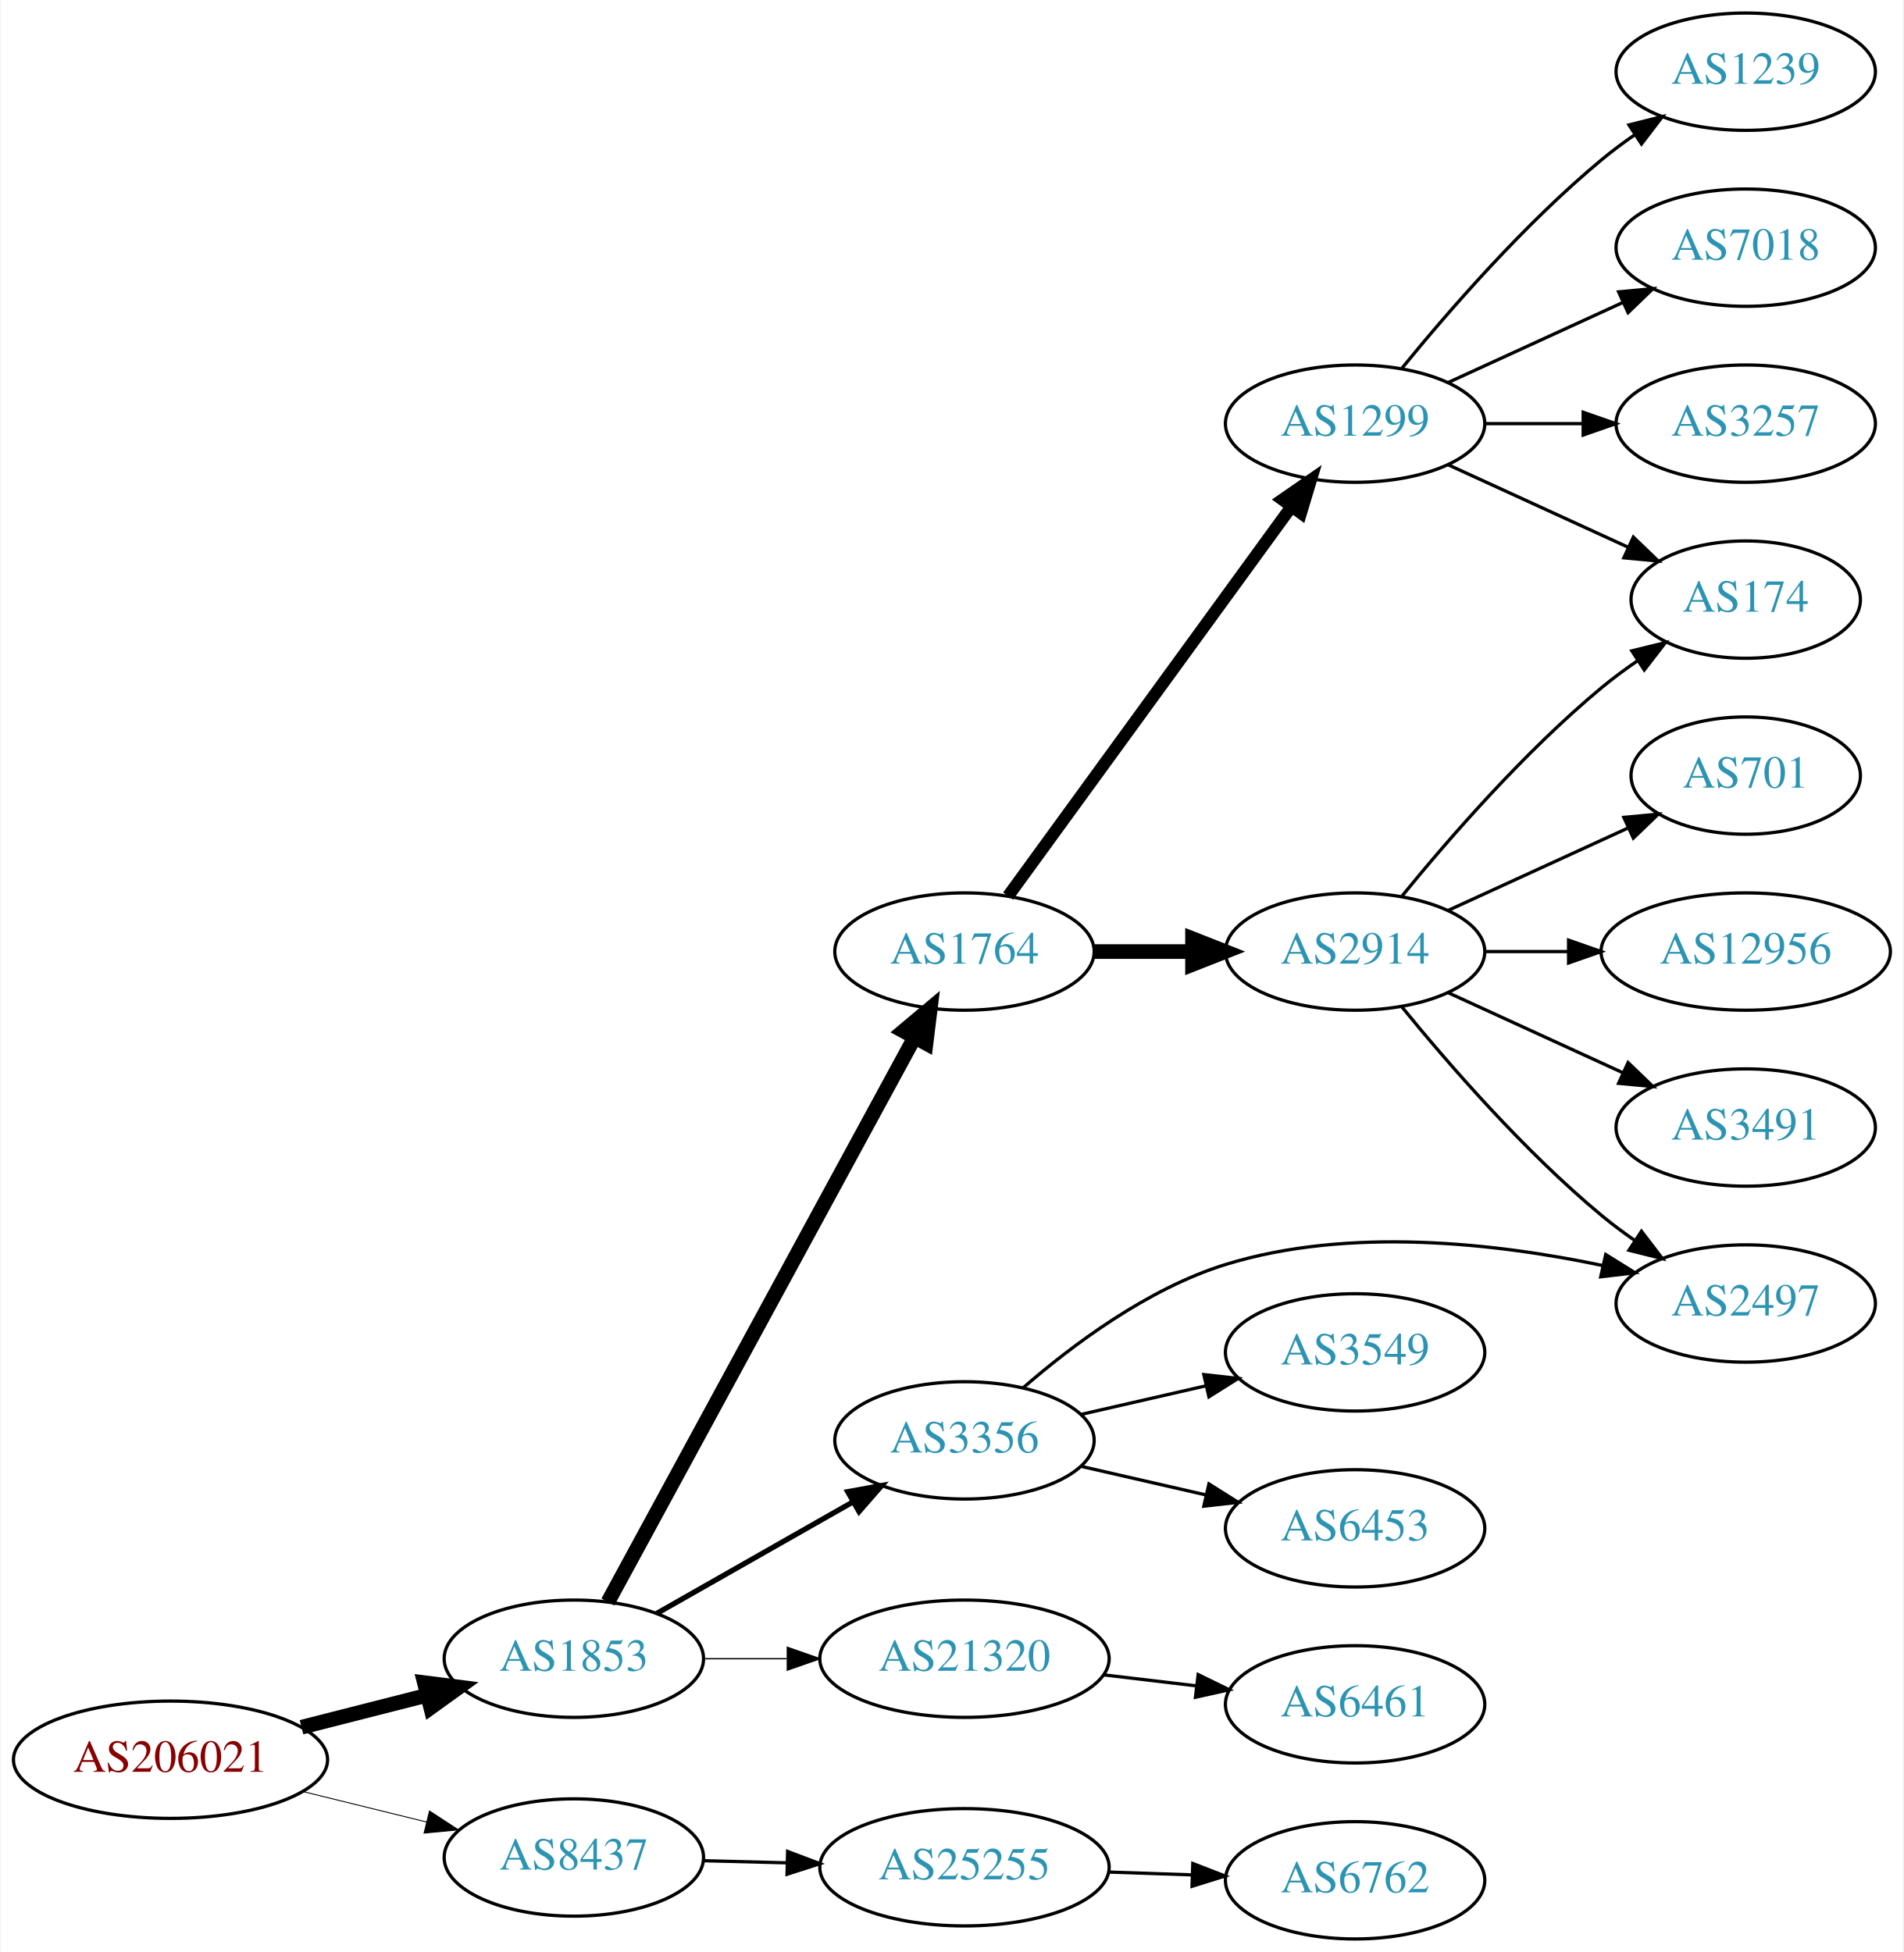
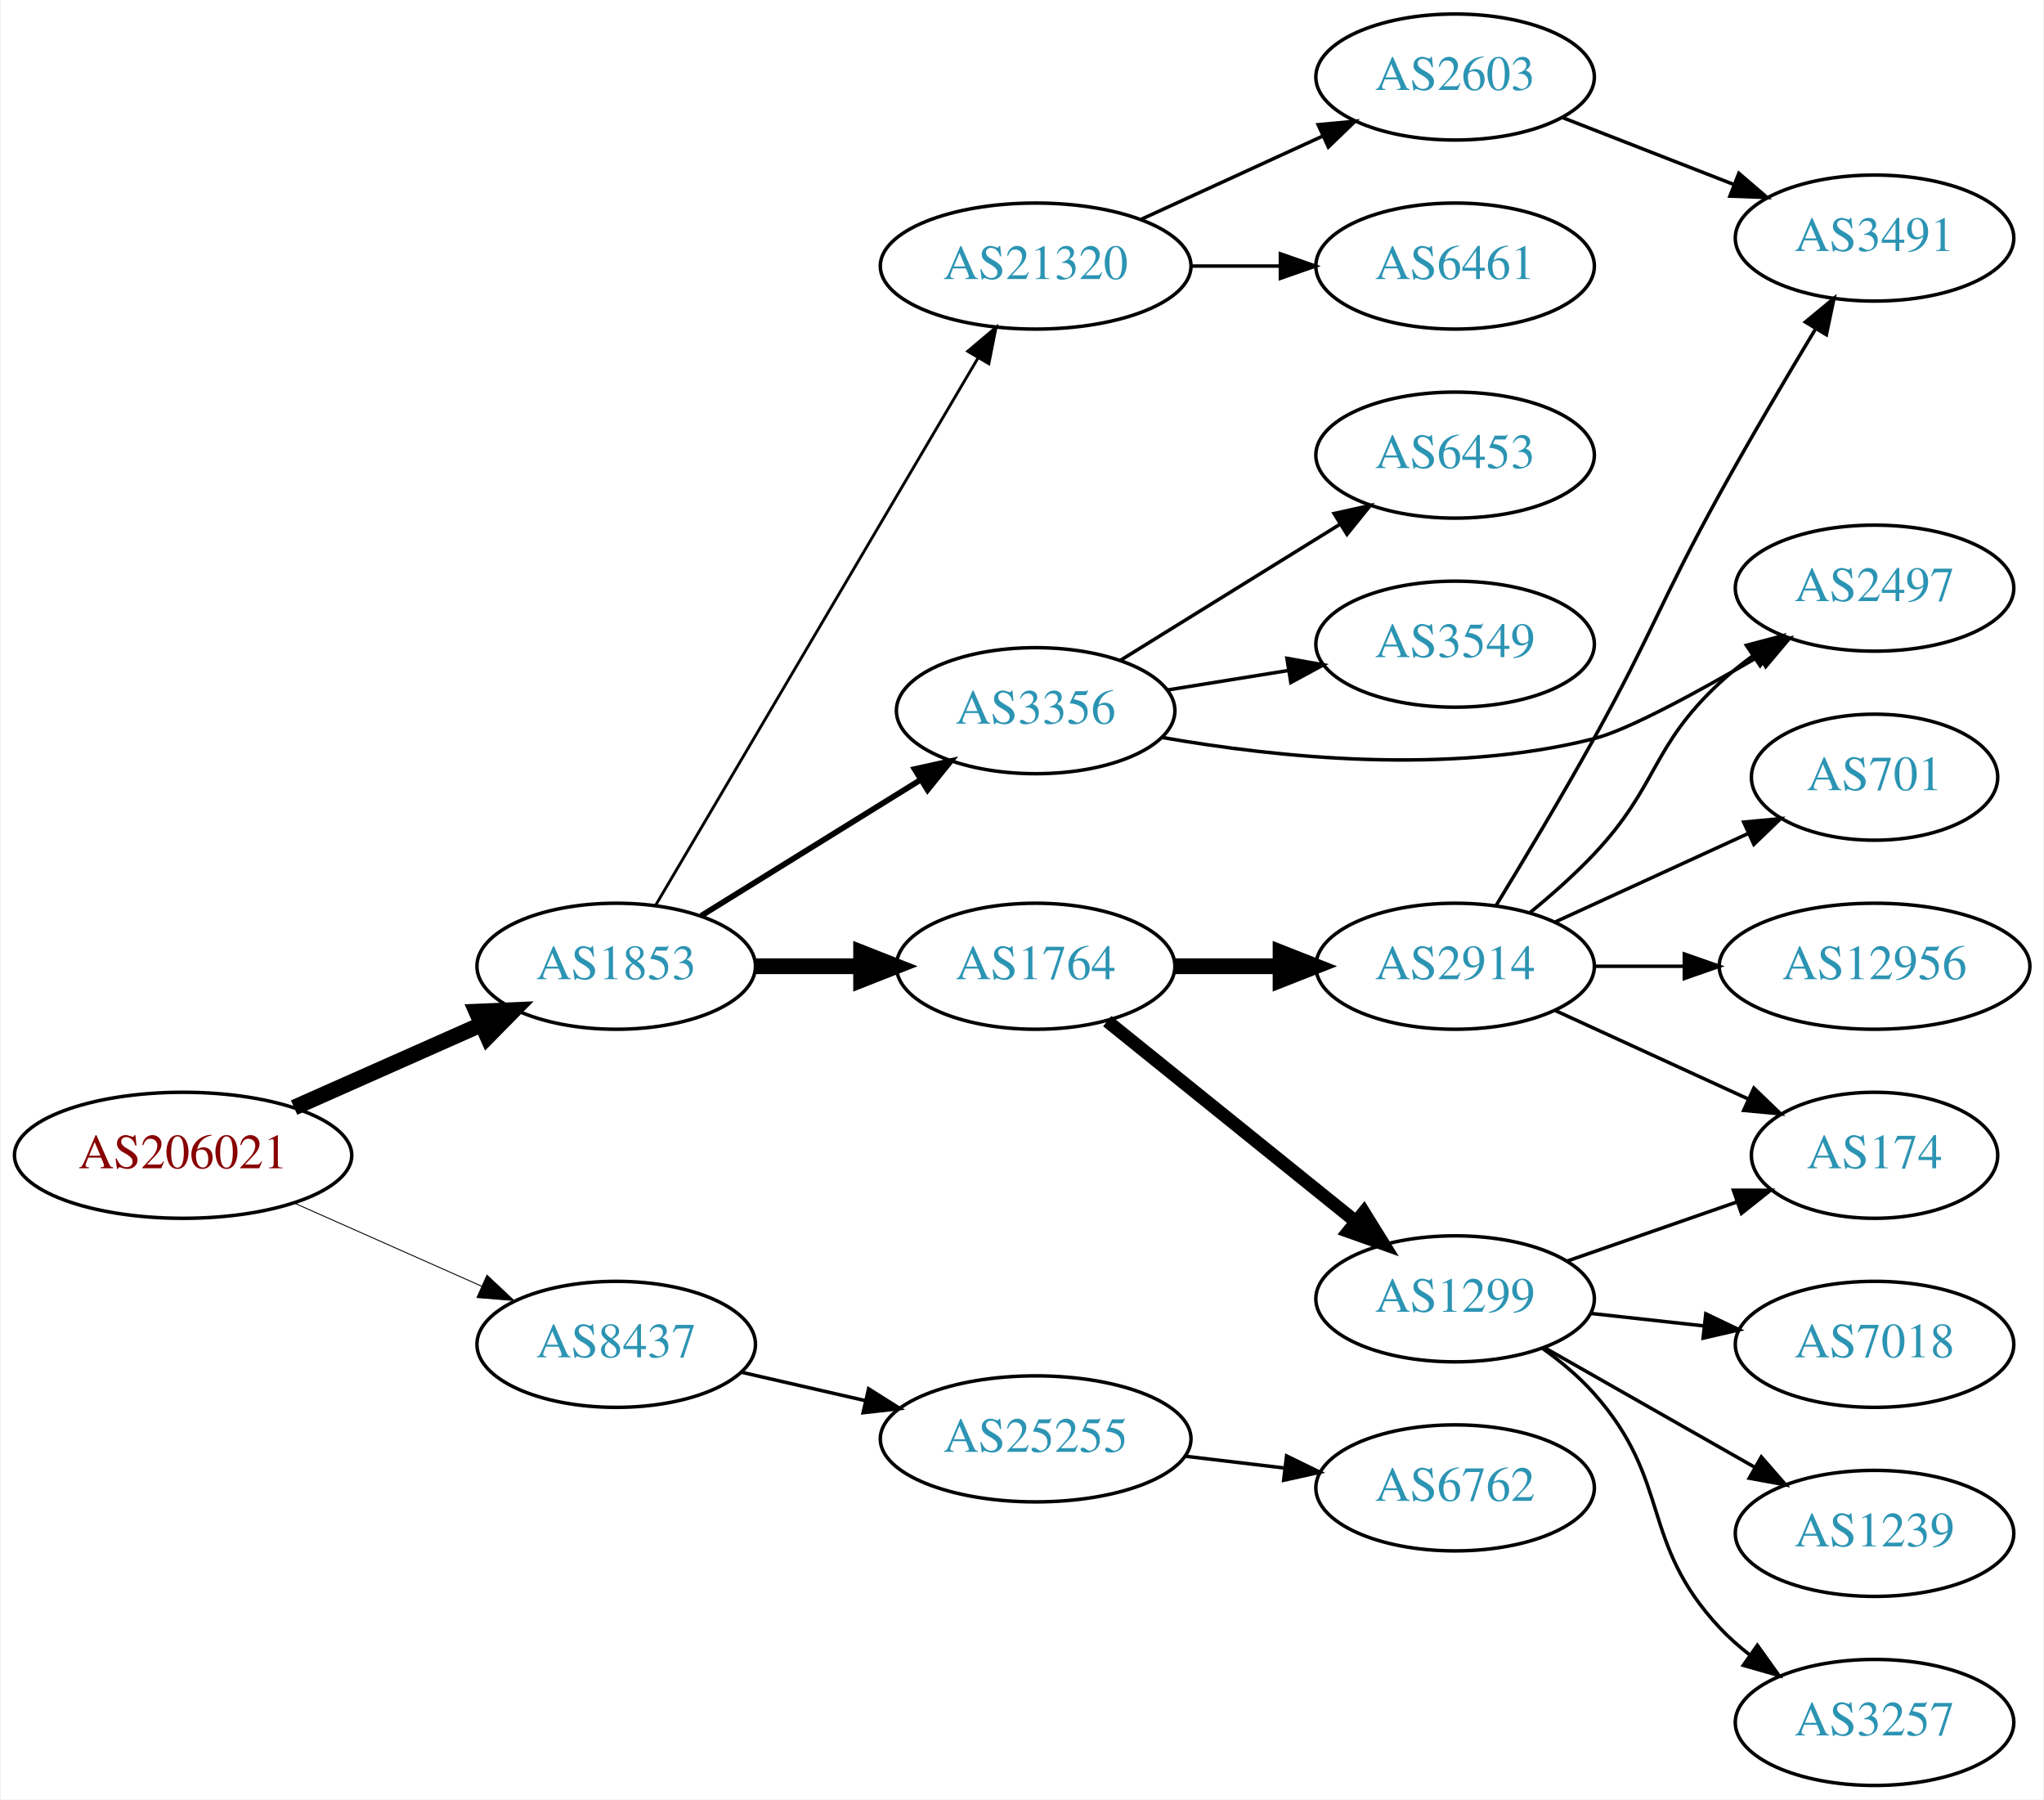
- <svg xmlns="http://www.w3.org/2000/svg" xmlns:xlink="http://www.w3.org/1999/xlink" width="584pt" height="599pt" viewBox="0.00 0.00 583.56 599.00">
-   <g id="graph0" class="graph" transform="scale(1 1) rotate(0) translate(4 595)">
-     <polygon fill="white" stroke="none" points="-4,4 -4,-595 579.562,-595 579.562,4 -4,4" />
+ <svg xmlns="http://www.w3.org/2000/svg" xmlns:xlink="http://www.w3.org/1999/xlink" width="584pt" height="514pt" viewBox="0.00 0.00 583.56 514.00">
+   <g id="graph0" class="graph" transform="scale(1 1) rotate(0) translate(4 510)">
+     <polygon fill="white" stroke="none" points="-4,4 -4,-510 579.562,-510 579.562,4 -4,4" />
    <g id="node1" class="node">
      <g id="a_node1">
        <a xlink:href="/asn/206021" xlink:title="AS206021 ~ Wirtschaftskammer Steiermark [AT]">
-           <ellipse fill="#ffffff" stroke="black" cx="48.096" cy="-55" rx="48.192" ry="18" />
-           <text text-anchor="middle" x="48.096" y="-51.3" font-family="Times,serif" font-size="14.00" fill="#880000">AS206021</text>
+           <ellipse fill="#ffffff" stroke="black" cx="48.096" cy="-180" rx="48.192" ry="18" />
+           <text text-anchor="middle" x="48.096" y="-176.3" font-family="Times,serif" font-size="14.00" fill="#880000">AS206021</text>
        </a>
      </g>
    </g>
    <g id="node2" class="node">
      <g id="a_node2">
        <a xlink:href="/asn/1853" xlink:title="AS1853 ~ ACOnet Backbone [AT]">
-           <ellipse fill="#ffffff" stroke="black" cx="171.838" cy="-86" rx="39.794" ry="18" />
-           <text text-anchor="middle" x="171.838" y="-82.3" font-family="Times,serif" font-size="14.00" fill="#2c94b3">AS1853</text>
+           <ellipse fill="#ffffff" stroke="black" cx="171.838" cy="-234" rx="39.794" ry="18" />
+           <text text-anchor="middle" x="171.838" y="-230.3" font-family="Times,serif" font-size="14.00" fill="#2c94b3">AS1853</text>
        </a>
      </g>
    </g>
    <g id="edge1" class="edge">
-       <path fill="none" stroke="black" stroke-width="4.5" d="M88.286,-64.979C100.572,-68.108 114.213,-71.581 126.81,-74.789" />
-       <polygon fill="black" stroke="black" stroke-width="4.5" points="125.98,-78.641 136.643,-77.293 127.923,-71.009 125.98,-78.641" />
+       <path fill="none" stroke="black" stroke-width="4.5" d="M79.816,-193.626C96.101,-200.85 116.238,-209.781 133.427,-217.406" />
+       <polygon fill="black" stroke="black" stroke-width="4.5" points="131.893,-221.033 142.631,-221.488 135.086,-213.834 131.893,-221.033" />
    </g>
    <g id="node3" class="node">
      <g id="a_node3">
        <a xlink:href="/asn/8437" xlink:title="AS8437 ~ Hutchison Drei Austria GmbH [AT]">
-           <ellipse fill="#ffffff" stroke="black" cx="171.838" cy="-25" rx="39.794" ry="18" />
-           <text text-anchor="middle" x="171.838" y="-21.3" font-family="Times,serif" font-size="14.00" fill="#2c94b3">AS8437</text>
+           <ellipse fill="#ffffff" stroke="black" cx="171.838" cy="-126" rx="39.794" ry="18" />
+           <text text-anchor="middle" x="171.838" y="-122.3" font-family="Times,serif" font-size="14.00" fill="#2c94b3">AS8437</text>
        </a>
      </g>
    </g>
    <g id="edge2" class="edge">
-       <path fill="none" stroke="black" stroke-width="0.281" d="M88.622,-45.26C100.784,-42.263 114.248,-38.945 126.699,-35.877" />
-       <polygon fill="black" stroke="black" stroke-width="0.281" points="127.551,-39.272 136.423,-33.481 125.876,-32.475 127.551,-39.272" />
+       <path fill="none" stroke="black" stroke-width="0.265" d="M79.816,-166.374C96.101,-159.15 116.238,-150.219 133.427,-142.594" />
+       <polygon fill="black" stroke="black" stroke-width="0.265" points="134.909,-145.766 142.631,-138.512 132.07,-139.367 134.909,-145.766" />
    </g>
    <g id="node4" class="node">
      <g id="a_node4">
        <a xlink:href="/asn/1764" xlink:title="AS1764 ~ NEXTLAYER-AS [AT]">
-           <ellipse fill="#ffffff" stroke="black" cx="291.681" cy="-303" rx="39.794" ry="18" />
-           <text text-anchor="middle" x="291.681" y="-299.3" font-family="Times,serif" font-size="14.00" fill="#2c94b3">AS1764</text>
+           <ellipse fill="#ffffff" stroke="black" cx="291.681" cy="-234" rx="39.794" ry="18" />
+           <text text-anchor="middle" x="291.681" y="-230.3" font-family="Times,serif" font-size="14.00" fill="#2c94b3">AS1764</text>
        </a>
      </g>
    </g>
    <g id="edge3" class="edge">
-       <path fill="none" stroke="black" stroke-width="4.5" d="M182.282,-103.391C202.882,-141.324 251.956,-231.692 276.374,-276.656" />
-       <polygon fill="black" stroke="black" stroke-width="4.5" points="272.959,-278.617 281.191,-285.526 279.879,-274.859 272.959,-278.617" />
+       <path fill="none" stroke="black" stroke-width="4.5" d="M211.751,-234C221.304,-234 231.654,-234 241.616,-234" />
+       <polygon fill="black" stroke="black" stroke-width="4.5" points="241.809,-237.938 251.809,-234 241.809,-230.063 241.809,-237.938" />
    </g>
    <g id="node5" class="node">
      <g id="a_node5">
-         <a xlink:href="/asn/3356" xlink:title="AS3356 ~ Level 3 Parent, LLC [US]">
-           <ellipse fill="#ffffff" stroke="black" cx="291.681" cy="-153" rx="39.794" ry="18" />
-           <text text-anchor="middle" x="291.681" y="-149.3" font-family="Times,serif" font-size="14.00" fill="#2c94b3">AS3356</text>
+         <a xlink:href="/asn/21320" xlink:title="AS21320 ~ GEANT Vereniging [EU]">
+           <ellipse fill="#ffffff" stroke="black" cx="291.681" cy="-434" rx="44.393" ry="18" />
+           <text text-anchor="middle" x="291.681" y="-430.3" font-family="Times,serif" font-size="14.00" fill="#2c94b3">AS21320</text>
        </a>
      </g>
    </g>
    <g id="edge4" class="edge">
-       <path fill="none" stroke="black" stroke-width="1.636" d="M197.255,-99.882C214.715,-109.809 238.415,-123.284 257.576,-134.178" />
-       <polygon fill="black" stroke="black" stroke-width="1.636" points="255.872,-137.235 266.295,-139.135 259.331,-131.15 255.872,-137.235" />
+       <path fill="none" stroke="black" stroke-width="0.818" d="M183.09,-251.399C203.809,-286.564 250.773,-366.271 275.228,-407.774" />
+       <polygon fill="black" stroke="black" stroke-width="0.818" points="272.277,-409.66 280.369,-416.499 278.308,-406.107 272.277,-409.66" />
    </g>
    <g id="node6" class="node">
      <g id="a_node6">
-         <a xlink:href="/asn/21320" xlink:title="AS21320 ~ GEANT Vereniging [EU]">
-           <ellipse fill="#ffffff" stroke="black" cx="291.681" cy="-86" rx="44.393" ry="18" />
-           <text text-anchor="middle" x="291.681" y="-82.3" font-family="Times,serif" font-size="14.00" fill="#2c94b3">AS21320</text>
+         <a xlink:href="/asn/3356" xlink:title="AS3356 ~ Level 3 Parent, LLC [US]">
+           <ellipse fill="#ffffff" stroke="black" cx="291.681" cy="-307" rx="39.794" ry="18" />
+           <text text-anchor="middle" x="291.681" y="-303.3" font-family="Times,serif" font-size="14.00" fill="#2c94b3">AS3356</text>
        </a>
      </g>
    </g>
    <g id="edge5" class="edge">
-       <path fill="none" stroke="black" stroke-width="0.409" d="M211.751,-86C219.853,-86 228.528,-86 237.055,-86" />
-       <polygon fill="black" stroke="black" stroke-width="0.409" points="237.332,-89.5 247.332,-86 237.332,-82.5 237.332,-89.5" />
-     </g>
-     <g id="node20" class="node">
-       <g id="a_node20">
+       <path fill="none" stroke="black" stroke-width="1.636" d="M196.12,-248.422C214.035,-259.521 238.993,-274.981 258.769,-287.232" />
+       <polygon fill="black" stroke="black" stroke-width="1.636" points="257.103,-290.317 267.447,-292.608 260.789,-284.366 257.103,-290.317" />
+     </g>
+     <g id="node21" class="node">
+       <g id="a_node21">
        <a xlink:href="/asn/25255" xlink:title="AS25255 ~ ==&gt; TELE2 AUSTRIA &lt;== [AT]">
-           <ellipse fill="#ffffff" stroke="black" cx="291.681" cy="-22" rx="44.393" ry="18" />
-           <text text-anchor="middle" x="291.681" y="-18.3" font-family="Times,serif" font-size="14.00" fill="#2c94b3">AS25255</text>
-         </a>
-       </g>
-     </g>
-     <g id="edge21" class="edge">
-       <path fill="none" stroke="black" d="M211.751,-24.009C219.853,-23.803 228.528,-23.582 237.055,-23.365" />
-       <polygon fill="black" stroke="black" points="237.425,-26.857 247.332,-23.104 237.246,-19.859 237.425,-26.857" />
+           <ellipse fill="#ffffff" stroke="black" cx="291.681" cy="-99" rx="44.393" ry="18" />
+           <text text-anchor="middle" x="291.681" y="-95.3" font-family="Times,serif" font-size="14.00" fill="#2c94b3">AS25255</text>
+         </a>
+       </g>
+     </g>
+     <g id="edge23" class="edge">
+       <path fill="none" stroke="black" d="M207.557,-118.045C218.696,-115.493 231.231,-112.621 243.124,-109.896" />
+       <polygon fill="black" stroke="black" points="243.953,-113.297 252.918,-107.652 242.389,-106.474 243.953,-113.297" />
    </g>
    <g id="node7" class="node">
      <g id="a_node7">
        <a xlink:href="/asn/1299" xlink:title="AS1299 ~ Telia Carrier [EU]">
-           <ellipse fill="#ffffff" stroke="black" cx="411.523" cy="-465" rx="39.794" ry="18" />
-           <text text-anchor="middle" x="411.523" y="-461.3" font-family="Times,serif" font-size="14.00" fill="#2c94b3">AS1299</text>
+           <ellipse fill="#ffffff" stroke="black" cx="411.523" cy="-139" rx="39.794" ry="18" />
+           <text text-anchor="middle" x="411.523" y="-135.3" font-family="Times,serif" font-size="14.00" fill="#2c94b3">AS1299</text>
        </a>
      </g>
    </g>
    <g id="edge6" class="edge">
-       <path fill="none" stroke="black" stroke-width="3.75" d="M305.069,-320.031C325.791,-348.517 367.594,-405.985 391.882,-439.374" />
-       <polygon fill="black" stroke="black" stroke-width="3.75" points="389.233,-441.682 397.946,-447.71 394.894,-437.564 389.233,-441.682" />
+       <path fill="none" stroke="black" stroke-width="3.75" d="M312.14,-218.313C331.501,-202.705 361.382,-178.615 383.135,-161.079" />
+       <polygon fill="black" stroke="black" stroke-width="3.75" points="385.446,-163.712 391.035,-154.711 381.053,-158.262 385.446,-163.712" />
    </g>
    <g id="node8" class="node">
      <g id="a_node8">
        <a xlink:href="/asn/2914" xlink:title="AS2914 ~ NTT America, Inc. [US]">
-           <ellipse fill="#ffffff" stroke="black" cx="411.523" cy="-303" rx="39.794" ry="18" />
-           <text text-anchor="middle" x="411.523" y="-299.3" font-family="Times,serif" font-size="14.00" fill="#2c94b3">AS2914</text>
+           <ellipse fill="#ffffff" stroke="black" cx="411.523" cy="-234" rx="39.794" ry="18" />
+           <text text-anchor="middle" x="411.523" y="-230.3" font-family="Times,serif" font-size="14.00" fill="#2c94b3">AS2914</text>
        </a>
      </g>
    </g>
    <g id="edge7" class="edge">
-       <path fill="none" stroke="black" stroke-width="4.5" d="M331.593,-303C341.146,-303 351.496,-303 361.459,-303" />
-       <polygon fill="black" stroke="black" stroke-width="4.5" points="361.651,-306.938 371.651,-303 361.651,-299.063 361.651,-306.938" />
+       <path fill="none" stroke="black" stroke-width="4.5" d="M331.593,-234C341.146,-234 351.496,-234 361.459,-234" />
+       <polygon fill="black" stroke="black" stroke-width="4.5" points="361.651,-237.938 371.651,-234 361.651,-230.063 361.651,-237.938" />
+     </g>
+     <g id="node13" class="node">
+       <g id="a_node13">
+         <a xlink:href="/asn/6461" xlink:title="AS6461 ~ Zayo Bandwidth [US]">
+           <ellipse fill="#ffffff" stroke="black" cx="411.523" cy="-434" rx="39.794" ry="18" />
+           <text text-anchor="middle" x="411.523" y="-430.3" font-family="Times,serif" font-size="14.00" fill="#2c94b3">AS6461</text>
+         </a>
+       </g>
+     </g>
+     <g id="edge12" class="edge">
+       <path fill="none" stroke="black" d="M335.892,-434C344.204,-434 352.967,-434 361.449,-434" />
+       <polygon fill="black" stroke="black" points="361.608,-437.5 371.608,-434 361.608,-430.5 361.608,-437.5" />
    </g>
    <g id="node14" class="node">
      <g id="a_node14">
-         <a xlink:href="/asn/2497" xlink:title="AS2497 ~ Internet Initiative Japan Inc. [JP]">
-           <ellipse fill="#ffffff" stroke="black" cx="531.366" cy="-195" rx="39.794" ry="18" />
-           <text text-anchor="middle" x="531.366" y="-191.3" font-family="Times,serif" font-size="14.00" fill="#2c94b3">AS2497</text>
-         </a>
-       </g>
-     </g>
-     <g id="edge19" class="edge">
-       <path fill="none" stroke="black" d="M309.602,-169.063C324.626,-182.136 347.865,-199.593 371.877,-207 409.708,-218.67 454.915,-213.49 487.348,-206.682" />
-       <polygon fill="black" stroke="black" points="488.409,-210.031 497.404,-204.433 486.881,-203.2 488.409,-210.031" />
-     </g>
-     <g id="node17" class="node">
-       <g id="a_node17">
-         <a xlink:href="/asn/3549" xlink:title="AS3549 ~ Level 3 Parent, LLC [US]">
-           <ellipse fill="#ffffff" stroke="black" cx="411.523" cy="-180" rx="39.794" ry="18" />
-           <text text-anchor="middle" x="411.523" y="-176.3" font-family="Times,serif" font-size="14.00" fill="#2c94b3">AS3549</text>
-         </a>
-       </g>
-     </g>
-     <g id="edge17" class="edge">
-       <path fill="none" stroke="black" d="M327.4,-160.955C339.4,-163.704 353.021,-166.825 365.713,-169.733" />
-       <polygon fill="black" stroke="black" points="365.116,-173.187 375.645,-172.009 366.679,-166.364 365.116,-173.187" />
+         <a xlink:href="/asn/2603" xlink:title="AS2603 ~ NORDUnet [NO]">
+           <ellipse fill="#ffffff" stroke="black" cx="411.523" cy="-488" rx="39.794" ry="18" />
+           <text text-anchor="middle" x="411.523" y="-484.3" font-family="Times,serif" font-size="14.00" fill="#2c94b3">AS2603</text>
+         </a>
+       </g>
+     </g>
+     <g id="edge13" class="edge">
+       <path fill="none" stroke="black" d="M321.81,-447.348C337.421,-454.502 356.819,-463.391 373.491,-471.03" />
+       <polygon fill="black" stroke="black" points="372.394,-474.378 382.943,-475.362 375.31,-468.014 372.394,-474.378" />
    </g>
    <g id="node18" class="node">
      <g id="a_node18">
-         <a xlink:href="/asn/6453" xlink:title="AS6453 ~ TATA COMMUNICATIONS (AMERICA) INC [US]">
-           <ellipse fill="#ffffff" stroke="black" cx="411.523" cy="-126" rx="39.794" ry="18" />
-           <text text-anchor="middle" x="411.523" y="-122.3" font-family="Times,serif" font-size="14.00" fill="#2c94b3">AS6453</text>
-         </a>
-       </g>
-     </g>
-     <g id="edge18" class="edge">
-       <path fill="none" stroke="black" d="M327.4,-145.045C339.4,-142.296 353.021,-139.175 365.713,-136.267" />
-       <polygon fill="black" stroke="black" points="366.679,-139.636 375.645,-133.991 365.116,-132.813 366.679,-139.636" />
+         <a xlink:href="/asn/2497" xlink:title="AS2497 ~ Internet Initiative Japan Inc. [JP]">
+           <ellipse fill="#ffffff" stroke="black" cx="531.366" cy="-342" rx="39.794" ry="18" />
+           <text text-anchor="middle" x="531.366" y="-338.3" font-family="Times,serif" font-size="14.00" fill="#2c94b3">AS2497</text>
+         </a>
+       </g>
+     </g>
+     <g id="edge21" class="edge">
+       <path fill="none" stroke="black" d="M327.896,-299.338C360.41,-293.638 409.78,-288.488 451.17,-299 460.919,-301.476 480.855,-312.313 498.285,-322.488" />
+       <polygon fill="black" stroke="black" points="496.714,-325.625 507.104,-327.7 500.276,-319.599 496.714,-325.625" />
    </g>
    <g id="node19" class="node">
      <g id="a_node19">
-         <a xlink:href="/asn/6461" xlink:title="AS6461 ~ Zayo Bandwidth [US]">
-           <ellipse fill="#ffffff" stroke="black" cx="411.523" cy="-72" rx="39.794" ry="18" />
-           <text text-anchor="middle" x="411.523" y="-68.3" font-family="Times,serif" font-size="14.00" fill="#2c94b3">AS6461</text>
+         <a xlink:href="/asn/6453" xlink:title="AS6453 ~ TATA COMMUNICATIONS (AMERICA) INC [US]">
+           <ellipse fill="#ffffff" stroke="black" cx="411.523" cy="-380" rx="39.794" ry="18" />
+           <text text-anchor="middle" x="411.523" y="-376.3" font-family="Times,serif" font-size="14.00" fill="#2c94b3">AS6453</text>
+         </a>
+       </g>
+     </g>
+     <g id="edge19" class="edge">
+       <path fill="none" stroke="black" d="M315.962,-321.422C333.878,-332.521 358.835,-347.981 378.612,-360.232" />
+       <polygon fill="black" stroke="black" points="376.945,-363.317 387.29,-365.608 380.632,-357.366 376.945,-363.317" />
+     </g>
+     <g id="node20" class="node">
+       <g id="a_node20">
+         <a xlink:href="/asn/3549" xlink:title="AS3549 ~ Level 3 Parent, LLC [US]">
+           <ellipse fill="#ffffff" stroke="black" cx="411.523" cy="-326" rx="39.794" ry="18" />
+           <text text-anchor="middle" x="411.523" y="-322.3" font-family="Times,serif" font-size="14.00" fill="#2c94b3">AS3549</text>
        </a>
      </g>
    </g>
    <g id="edge20" class="edge">
-       <path fill="none" stroke="black" d="M334.227,-81.064C343.473,-79.966 353.346,-78.793 362.818,-77.668" />
-       <polygon fill="black" stroke="black" points="363.372,-81.126 372.889,-76.471 362.546,-74.175 363.372,-81.126" />
+       <path fill="none" stroke="black" d="M329.321,-312.908C340.295,-314.677 352.478,-316.641 363.999,-318.499" />
+       <polygon fill="black" stroke="black" points="363.476,-321.96 373.906,-320.096 364.59,-315.049 363.476,-321.96" />
    </g>
    <g id="node9" class="node">
      <g id="a_node9">
        <a xlink:href="/asn/174" xlink:title="AS174 ~ Cogent Communications [US]">
-           <ellipse fill="#ffffff" stroke="black" cx="531.366" cy="-411" rx="35.194" ry="18" />
-           <text text-anchor="middle" x="531.366" y="-407.3" font-family="Times,serif" font-size="14.00" fill="#2c94b3">AS174</text>
+           <ellipse fill="#ffffff" stroke="black" cx="531.366" cy="-180" rx="35.194" ry="18" />
+           <text text-anchor="middle" x="531.366" y="-176.3" font-family="Times,serif" font-size="14.00" fill="#2c94b3">AS174</text>
        </a>
      </g>
    </g>
    <g id="edge8" class="edge">
-       <path fill="none" stroke="black" d="M440.152,-452.339C456.568,-444.817 477.55,-435.202 495.147,-427.139" />
-       <polygon fill="black" stroke="black" points="496.891,-430.189 504.524,-422.842 493.975,-423.826 496.891,-430.189" />
+       <path fill="none" stroke="black" d="M443.485,-149.772C458.393,-154.959 476.411,-161.228 492.164,-166.709" />
+       <polygon fill="black" stroke="black" points="491.037,-170.023 501.632,-170.003 493.338,-163.411 491.037,-170.023" />
    </g>
    <g id="node10" class="node">
      <g id="a_node10">
-         <a xlink:href="/asn/1239" xlink:title="AS1239 ~ Sprint [US]">
-           <ellipse fill="#ffffff" stroke="black" cx="531.366" cy="-573" rx="39.794" ry="18" />
-           <text text-anchor="middle" x="531.366" y="-569.3" font-family="Times,serif" font-size="14.00" fill="#2c94b3">AS1239</text>
+         <a xlink:href="/asn/3257" xlink:title="AS3257 ~ GTT [DE]">
+           <ellipse fill="#ffffff" stroke="black" cx="531.366" cy="-18" rx="39.794" ry="18" />
+           <text text-anchor="middle" x="531.366" y="-14.3" font-family="Times,serif" font-size="14.00" fill="#2c94b3">AS3257</text>
        </a>
      </g>
    </g>
    <g id="edge9" class="edge">
-       <path fill="none" stroke="black" d="M425.942,-482.065C440.057,-499.375 463.471,-526.345 487.17,-546 490.386,-548.668 493.886,-551.27 497.457,-553.741" />
-       <polygon fill="black" stroke="black" points="495.535,-556.666 505.813,-559.236 499.381,-550.817 495.535,-556.666" />
+       <path fill="none" stroke="black" d="M436.438,-124.91C441.681,-121.14 446.926,-116.77 451.17,-112 473.637,-86.743 464.063,-69.674 487.17,-45 489.739,-42.257 492.645,-39.68 495.707,-37.29" />
+       <polygon fill="black" stroke="black" points="497.886,-40.036 504.046,-31.415 493.855,-34.313 497.886,-40.036" />
    </g>
    <g id="node11" class="node">
      <g id="a_node11">
        <a xlink:href="/asn/7018" xlink:title="AS7018 ~ AT&amp;T Services, Inc. [US]">
-           <ellipse fill="#ffffff" stroke="black" cx="531.366" cy="-519" rx="39.794" ry="18" />
-           <text text-anchor="middle" x="531.366" y="-515.3" font-family="Times,serif" font-size="14.00" fill="#2c94b3">AS7018</text>
+           <ellipse fill="#ffffff" stroke="black" cx="531.366" cy="-126" rx="39.794" ry="18" />
+           <text text-anchor="middle" x="531.366" y="-122.3" font-family="Times,serif" font-size="14.00" fill="#2c94b3">AS7018</text>
        </a>
      </g>
    </g>
    <g id="edge10" class="edge">
-       <path fill="none" stroke="black" d="M440.152,-477.661C456.109,-484.973 476.379,-494.261 493.662,-502.181" />
-       <polygon fill="black" stroke="black" points="492.361,-505.435 502.91,-506.419 495.277,-499.071 492.361,-505.435" />
+       <path fill="none" stroke="black" d="M450.133,-134.851C460.444,-133.713 471.762,-132.465 482.562,-131.274" />
+       <polygon fill="black" stroke="black" points="483.153,-134.73 492.709,-130.154 482.385,-127.772 483.153,-134.73" />
    </g>
    <g id="node12" class="node">
      <g id="a_node12">
-         <a xlink:href="/asn/3257" xlink:title="AS3257 ~ GTT [DE]">
-           <ellipse fill="#ffffff" stroke="black" cx="531.366" cy="-465" rx="39.794" ry="18" />
-           <text text-anchor="middle" x="531.366" y="-461.3" font-family="Times,serif" font-size="14.00" fill="#2c94b3">AS3257</text>
+         <a xlink:href="/asn/1239" xlink:title="AS1239 ~ Sprint [US]">
+           <ellipse fill="#ffffff" stroke="black" cx="531.366" cy="-72" rx="39.794" ry="18" />
+           <text text-anchor="middle" x="531.366" y="-68.3" font-family="Times,serif" font-size="14.00" fill="#2c94b3">AS1239</text>
        </a>
      </g>
    </g>
    <g id="edge11" class="edge">
-       <path fill="none" stroke="black" d="M451.436,-465C460.989,-465 471.339,-465 481.301,-465" />
-       <polygon fill="black" stroke="black" points="481.494,-468.5 491.494,-465 481.494,-461.5 481.494,-468.5" />
-     </g>
-     <g id="edge12" class="edge">
-       <path fill="none" stroke="black" d="M425.942,-320.065C440.057,-337.375 463.471,-364.345 487.17,-384 490.633,-386.872 494.425,-389.669 498.28,-392.308" />
-       <polygon fill="black" stroke="black" points="496.422,-395.275 506.712,-397.797 500.241,-389.408 496.422,-395.275" />
-     </g>
-     <g id="node13" class="node">
-       <g id="a_node13">
-         <a xlink:href="/asn/701" xlink:title="AS701 ~ UUNET [US]">
-           <ellipse fill="#ffffff" stroke="black" cx="531.366" cy="-357" rx="35.194" ry="18" />
-           <text text-anchor="middle" x="531.366" y="-353.3" font-family="Times,serif" font-size="14.00" fill="#2c94b3">AS701</text>
-         </a>
-       </g>
-     </g>
-     <g id="edge13" class="edge">
-       <path fill="none" stroke="black" d="M440.152,-315.661C456.568,-323.183 477.55,-332.798 495.147,-340.861" />
-       <polygon fill="black" stroke="black" points="493.975,-344.174 504.524,-345.158 496.891,-337.811 493.975,-344.174" />
-     </g>
-     <g id="edge14" class="edge">
-       <path fill="none" stroke="black" d="M425.942,-285.935C440.057,-268.625 463.471,-241.655 487.17,-222 490.386,-219.332 493.886,-216.73 497.457,-214.259" />
-       <polygon fill="black" stroke="black" points="499.381,-217.183 505.813,-208.764 495.535,-211.334 499.381,-217.183" />
+       <path fill="none" stroke="black" d="M436.94,-125.118C454.4,-115.191 478.1,-101.716 497.261,-90.822" />
+       <polygon fill="black" stroke="black" points="499.017,-93.85 505.98,-85.865 495.557,-87.765 499.017,-93.85" />
+     </g>
+     <g id="edge17" class="edge">
+       <path fill="none" stroke="black" d="M440.152,-221.339C456.568,-213.817 477.55,-204.202 495.147,-196.139" />
+       <polygon fill="black" stroke="black" points="496.891,-199.189 504.524,-191.842 493.975,-192.826 496.891,-199.189" />
    </g>
    <g id="node15" class="node">
      <g id="a_node15">
-         <a xlink:href="/asn/12956" xlink:title="AS12956 ~ TELXIUS [ES]">
-           <ellipse fill="#ffffff" stroke="black" cx="531.366" cy="-303" rx="44.393" ry="18" />
-           <text text-anchor="middle" x="531.366" y="-299.3" font-family="Times,serif" font-size="14.00" fill="#2c94b3">AS12956</text>
-         </a>
-       </g>
-     </g>
-     <g id="edge15" class="edge">
-       <path fill="none" stroke="black" d="M451.436,-303C459.538,-303 468.214,-303 476.74,-303" />
-       <polygon fill="black" stroke="black" points="477.018,-306.5 487.017,-303 477.017,-299.5 477.018,-306.5" />
+         <a xlink:href="/asn/3491" xlink:title="AS3491 ~ PCCW Global, Inc. [US]">
+           <ellipse fill="#ffffff" stroke="black" cx="531.366" cy="-442" rx="39.794" ry="18" />
+           <text text-anchor="middle" x="531.366" y="-438.3" font-family="Times,serif" font-size="14.00" fill="#2c94b3">AS3491</text>
+         </a>
+       </g>
+     </g>
+     <g id="edge14" class="edge">
+       <path fill="none" stroke="black" d="M423.149,-251.213C431.082,-264.219 442.075,-282.576 451.17,-299 468.117,-329.605 470.254,-338.377 487.17,-369 495.847,-384.71 506.053,-402.007 514.365,-415.819" />
+       <polygon fill="black" stroke="black" points="511.604,-418.018 519.774,-424.763 517.593,-414.395 511.604,-418.018" />
    </g>
    <g id="node16" class="node">
      <g id="a_node16">
-         <a xlink:href="/asn/3491" xlink:title="AS3491 ~ PCCW Global, Inc. [US]">
-           <ellipse fill="#ffffff" stroke="black" cx="531.366" cy="-249" rx="39.794" ry="18" />
-           <text text-anchor="middle" x="531.366" y="-245.3" font-family="Times,serif" font-size="14.00" fill="#2c94b3">AS3491</text>
+         <a xlink:href="/asn/701" xlink:title="AS701 ~ UUNET [US]">
+           <ellipse fill="#ffffff" stroke="black" cx="531.366" cy="-288" rx="35.194" ry="18" />
+           <text text-anchor="middle" x="531.366" y="-284.3" font-family="Times,serif" font-size="14.00" fill="#2c94b3">AS701</text>
+         </a>
+       </g>
+     </g>
+     <g id="edge15" class="edge">
+       <path fill="none" stroke="black" d="M440.152,-246.661C456.568,-254.183 477.55,-263.798 495.147,-271.861" />
+       <polygon fill="black" stroke="black" points="493.975,-275.174 504.524,-276.158 496.891,-268.811 493.975,-275.174" />
+     </g>
+     <g id="node17" class="node">
+       <g id="a_node17">
+         <a xlink:href="/asn/12956" xlink:title="AS12956 ~ TELXIUS [ES]">
+           <ellipse fill="#ffffff" stroke="black" cx="531.366" cy="-234" rx="44.393" ry="18" />
+           <text text-anchor="middle" x="531.366" y="-230.3" font-family="Times,serif" font-size="14.00" fill="#2c94b3">AS12956</text>
        </a>
      </g>
    </g>
    <g id="edge16" class="edge">
-       <path fill="none" stroke="black" d="M440.152,-290.339C456.109,-283.027 476.379,-273.739 493.662,-265.819" />
-       <polygon fill="black" stroke="black" points="495.277,-268.929 502.91,-261.581 492.361,-262.565 495.277,-268.929" />
-     </g>
-     <g id="node21" class="node">
-       <g id="a_node21">
+       <path fill="none" stroke="black" d="M451.436,-234C459.538,-234 468.214,-234 476.74,-234" />
+       <polygon fill="black" stroke="black" points="477.018,-237.5 487.017,-234 477.017,-230.5 477.018,-237.5" />
+     </g>
+     <g id="edge18" class="edge">
+       <path fill="none" stroke="black" d="M433.011,-249.396C439.131,-254.399 445.669,-260.171 451.17,-266 469.716,-285.654 467.358,-296.621 487.17,-315 490.077,-317.697 493.291,-320.278 496.616,-322.7" />
+       <polygon fill="black" stroke="black" points="494.751,-325.665 504.994,-328.371 498.675,-319.868 494.751,-325.665" />
+     </g>
+     <g id="edge22" class="edge">
+       <path fill="none" stroke="black" d="M442.26,-476.392C457.053,-470.618 475.131,-463.561 491.052,-457.346" />
+       <polygon fill="black" stroke="black" points="492.596,-460.501 500.638,-453.604 490.05,-453.98 492.596,-460.501" />
+     </g>
+     <g id="node22" class="node">
+       <g id="a_node22">
        <a xlink:href="/asn/6762" xlink:title="AS6762 ~ TELECOM ITALIA SPARKLE S.p.A. [IT]">
-           <ellipse fill="#ffffff" stroke="black" cx="411.523" cy="-18" rx="39.794" ry="18" />
-           <text text-anchor="middle" x="411.523" y="-14.3" font-family="Times,serif" font-size="14.00" fill="#2c94b3">AS6762</text>
-         </a>
-       </g>
-     </g>
-     <g id="edge22" class="edge">
-       <path fill="none" stroke="black" d="M335.892,-20.533C344.204,-20.251 352.967,-19.954 361.449,-19.666" />
-       <polygon fill="black" stroke="black" points="361.732,-23.158 371.608,-19.321 361.495,-16.162 361.732,-23.158" />
+           <ellipse fill="#ffffff" stroke="black" cx="411.523" cy="-85" rx="39.794" ry="18" />
+           <text text-anchor="middle" x="411.523" y="-81.3" font-family="Times,serif" font-size="14.00" fill="#2c94b3">AS6762</text>
+         </a>
+       </g>
+     </g>
+     <g id="edge24" class="edge">
+       <path fill="none" stroke="black" d="M334.227,-94.064C343.473,-92.966 353.346,-91.793 362.818,-90.668" />
+       <polygon fill="black" stroke="black" points="363.372,-94.126 372.889,-89.471 362.546,-87.175 363.372,-94.126" />
    </g>
  </g>
</svg>
